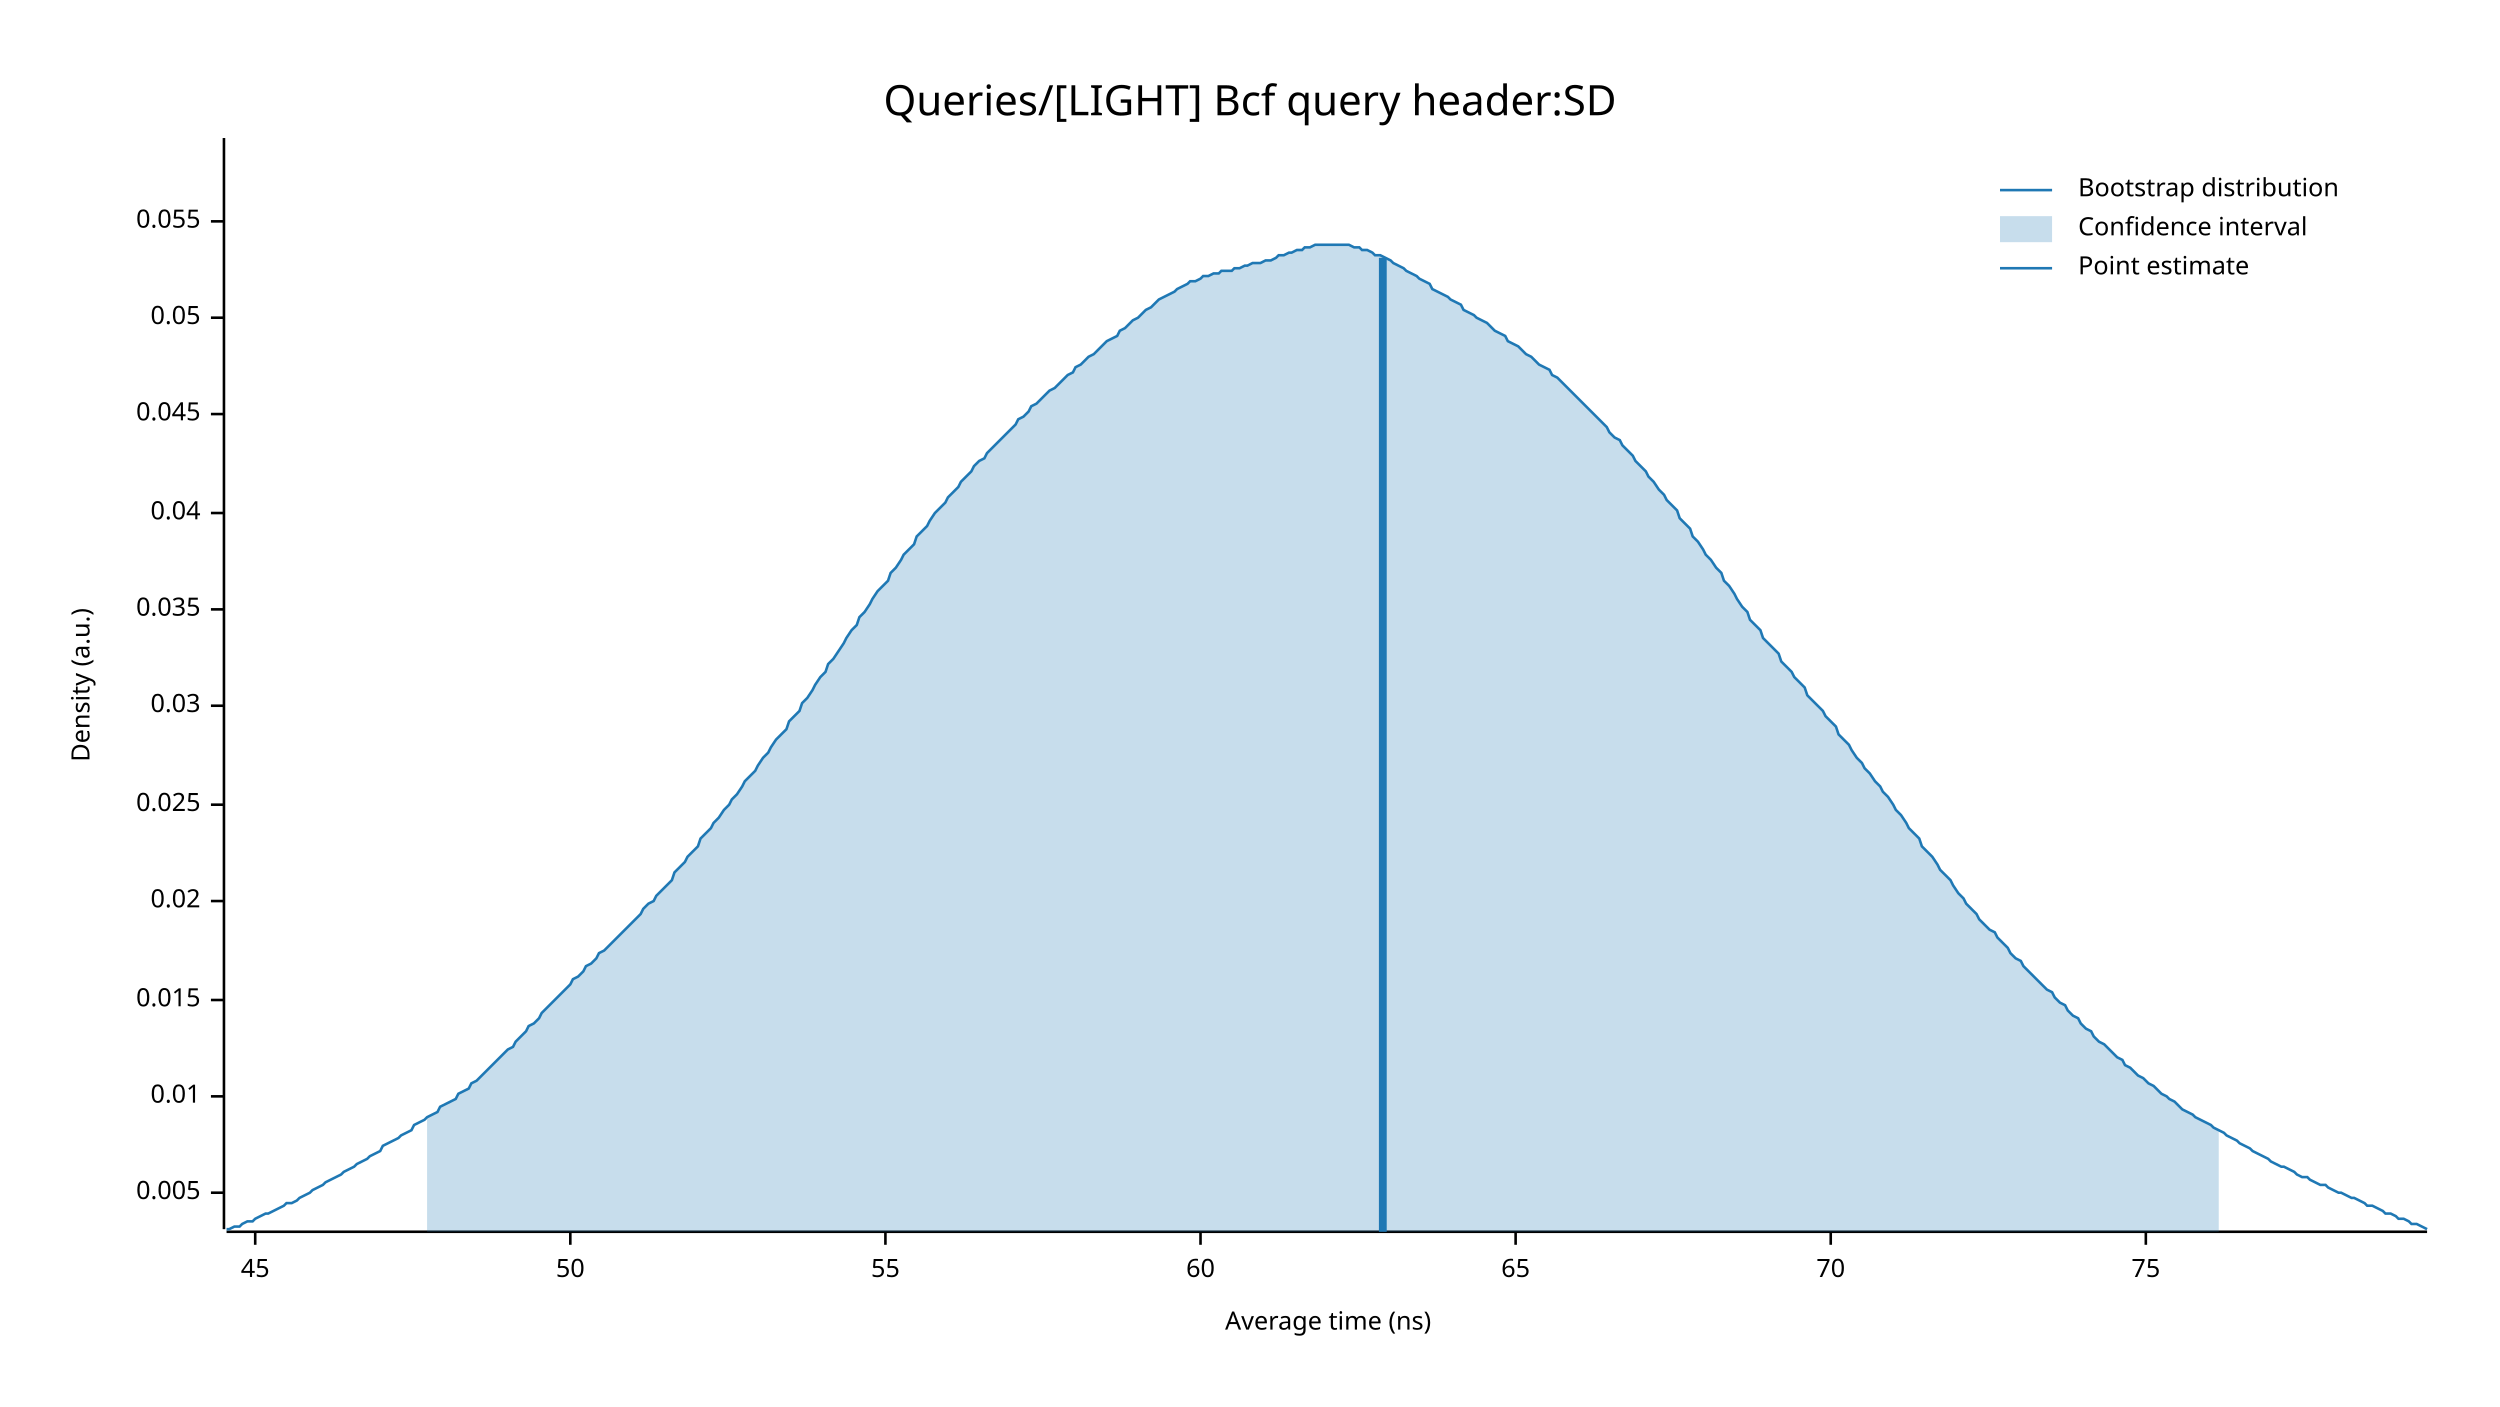
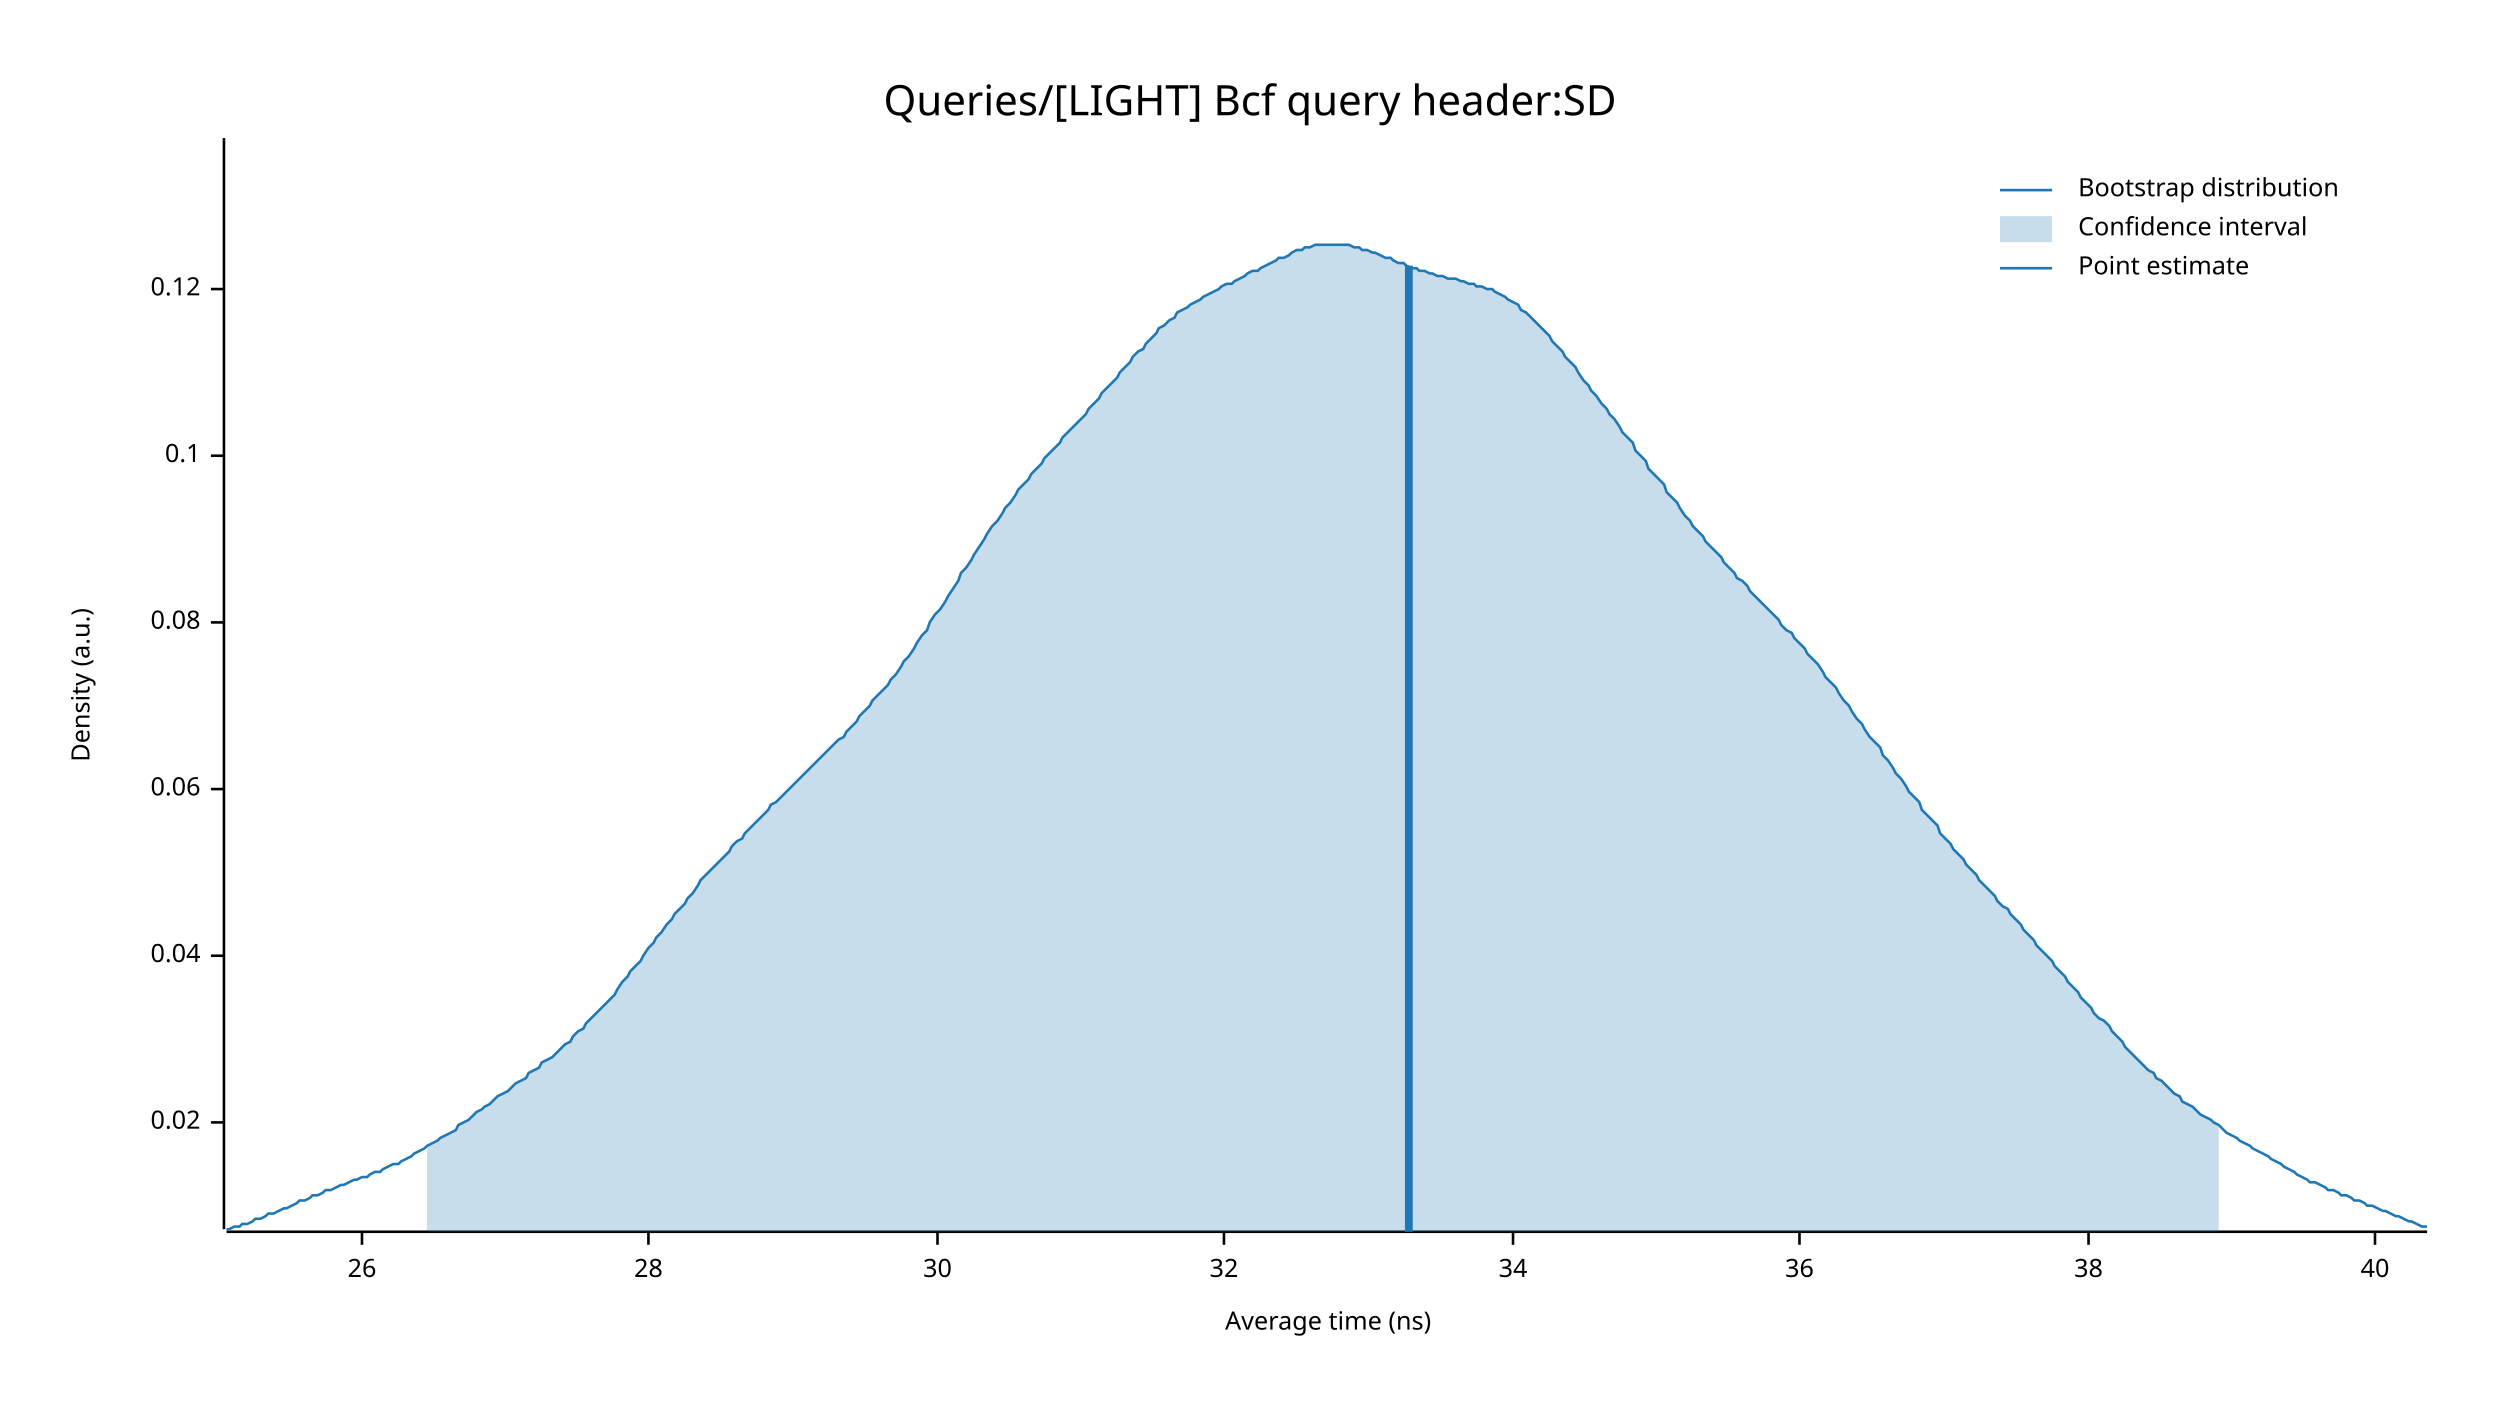
<svg xmlns="http://www.w3.org/2000/svg" width="960" height="540" viewBox="0 0 960 540">
  <text x="480" y="32" dy="0.76em" text-anchor="middle" font-family="sans-serif" font-size="16.129" opacity="1" fill="#000000">
Queries/[LIGHT] Bcf query header:SD
</text>
  <text x="27" y="263" dy="0.76em" text-anchor="middle" font-family="sans-serif" font-size="9.677" opacity="1" fill="#000000" transform="rotate(270, 27, 263)">
Density (a.u.)
</text>
  <text x="510" y="513" dy="-0.5ex" text-anchor="middle" font-family="sans-serif" font-size="9.677" opacity="1" fill="#000000">
Average time (ns)
</text>
  <polyline fill="none" opacity="1" stroke="#000000" stroke-width="1" points="86,53 86,472 " />
-   <text x="77" y="458" dy="0.5ex" text-anchor="end" font-family="sans-serif" font-size="9.677" opacity="1" fill="#000000">
- 0.005
- </text>
-   <polyline fill="none" opacity="1" stroke="#000000" stroke-width="1" points="81,458 86,458 " />
-   <text x="77" y="421" dy="0.5ex" text-anchor="end" font-family="sans-serif" font-size="9.677" opacity="1" fill="#000000">
- 0.01
- </text>
-   <polyline fill="none" opacity="1" stroke="#000000" stroke-width="1" points="81,421 86,421 " />
-   <text x="77" y="384" dy="0.5ex" text-anchor="end" font-family="sans-serif" font-size="9.677" opacity="1" fill="#000000">
- 0.015
- </text>
-   <polyline fill="none" opacity="1" stroke="#000000" stroke-width="1" points="81,384 86,384 " />
-   <text x="77" y="346" dy="0.5ex" text-anchor="end" font-family="sans-serif" font-size="9.677" opacity="1" fill="#000000">
+   <text x="77" y="431" dy="0.5ex" text-anchor="end" font-family="sans-serif" font-size="9.677" opacity="1" fill="#000000">
0.02
</text>
-   <polyline fill="none" opacity="1" stroke="#000000" stroke-width="1" points="81,346 86,346 " />
-   <text x="77" y="309" dy="0.5ex" text-anchor="end" font-family="sans-serif" font-size="9.677" opacity="1" fill="#000000">
- 0.025
- </text>
-   <polyline fill="none" opacity="1" stroke="#000000" stroke-width="1" points="81,309 86,309 " />
-   <text x="77" y="271" dy="0.5ex" text-anchor="end" font-family="sans-serif" font-size="9.677" opacity="1" fill="#000000">
- 0.03
- </text>
-   <polyline fill="none" opacity="1" stroke="#000000" stroke-width="1" points="81,271 86,271 " />
-   <text x="77" y="234" dy="0.5ex" text-anchor="end" font-family="sans-serif" font-size="9.677" opacity="1" fill="#000000">
- 0.035
- </text>
-   <polyline fill="none" opacity="1" stroke="#000000" stroke-width="1" points="81,234 86,234 " />
-   <text x="77" y="197" dy="0.5ex" text-anchor="end" font-family="sans-serif" font-size="9.677" opacity="1" fill="#000000">
+   <polyline fill="none" opacity="1" stroke="#000000" stroke-width="1" points="81,431 86,431 " />
+   <text x="77" y="367" dy="0.5ex" text-anchor="end" font-family="sans-serif" font-size="9.677" opacity="1" fill="#000000">
0.04
</text>
-   <polyline fill="none" opacity="1" stroke="#000000" stroke-width="1" points="81,197 86,197 " />
-   <text x="77" y="159" dy="0.5ex" text-anchor="end" font-family="sans-serif" font-size="9.677" opacity="1" fill="#000000">
- 0.045
+   <polyline fill="none" opacity="1" stroke="#000000" stroke-width="1" points="81,367 86,367 " />
+   <text x="77" y="303" dy="0.5ex" text-anchor="end" font-family="sans-serif" font-size="9.677" opacity="1" fill="#000000">
+ 0.06
</text>
-   <polyline fill="none" opacity="1" stroke="#000000" stroke-width="1" points="81,159 86,159 " />
-   <text x="77" y="122" dy="0.5ex" text-anchor="end" font-family="sans-serif" font-size="9.677" opacity="1" fill="#000000">
- 0.05
+   <polyline fill="none" opacity="1" stroke="#000000" stroke-width="1" points="81,303 86,303 " />
+   <text x="77" y="239" dy="0.5ex" text-anchor="end" font-family="sans-serif" font-size="9.677" opacity="1" fill="#000000">
+ 0.08
</text>
-   <polyline fill="none" opacity="1" stroke="#000000" stroke-width="1" points="81,122 86,122 " />
-   <text x="77" y="85" dy="0.5ex" text-anchor="end" font-family="sans-serif" font-size="9.677" opacity="1" fill="#000000">
- 0.055
+   <polyline fill="none" opacity="1" stroke="#000000" stroke-width="1" points="81,239 86,239 " />
+   <text x="77" y="175" dy="0.5ex" text-anchor="end" font-family="sans-serif" font-size="9.677" opacity="1" fill="#000000">
+ 0.1
</text>
-   <polyline fill="none" opacity="1" stroke="#000000" stroke-width="1" points="81,85 86,85 " />
+   <polyline fill="none" opacity="1" stroke="#000000" stroke-width="1" points="81,175 86,175 " />
+   <text x="77" y="111" dy="0.5ex" text-anchor="end" font-family="sans-serif" font-size="9.677" opacity="1" fill="#000000">
+ 0.12
+ </text>
+   <polyline fill="none" opacity="1" stroke="#000000" stroke-width="1" points="81,111 86,111 " />
  <polyline fill="none" opacity="1" stroke="#000000" stroke-width="1" points="87,473 932,473 " />
-   <text x="98" y="483" dy="0.76em" text-anchor="middle" font-family="sans-serif" font-size="9.677" opacity="1" fill="#000000">
- 45
+   <text x="139" y="483" dy="0.76em" text-anchor="middle" font-family="sans-serif" font-size="9.677" opacity="1" fill="#000000">
+ 26
</text>
-   <polyline fill="none" opacity="1" stroke="#000000" stroke-width="1" points="98,473 98,478 " />
-   <text x="219" y="483" dy="0.76em" text-anchor="middle" font-family="sans-serif" font-size="9.677" opacity="1" fill="#000000">
- 50
+   <polyline fill="none" opacity="1" stroke="#000000" stroke-width="1" points="139,473 139,478 " />
+   <text x="249" y="483" dy="0.76em" text-anchor="middle" font-family="sans-serif" font-size="9.677" opacity="1" fill="#000000">
+ 28
</text>
-   <polyline fill="none" opacity="1" stroke="#000000" stroke-width="1" points="219,473 219,478 " />
-   <text x="340" y="483" dy="0.76em" text-anchor="middle" font-family="sans-serif" font-size="9.677" opacity="1" fill="#000000">
- 55
+   <polyline fill="none" opacity="1" stroke="#000000" stroke-width="1" points="249,473 249,478 " />
+   <text x="360" y="483" dy="0.76em" text-anchor="middle" font-family="sans-serif" font-size="9.677" opacity="1" fill="#000000">
+ 30
</text>
-   <polyline fill="none" opacity="1" stroke="#000000" stroke-width="1" points="340,473 340,478 " />
-   <text x="461" y="483" dy="0.76em" text-anchor="middle" font-family="sans-serif" font-size="9.677" opacity="1" fill="#000000">
- 60
+   <polyline fill="none" opacity="1" stroke="#000000" stroke-width="1" points="360,473 360,478 " />
+   <text x="470" y="483" dy="0.76em" text-anchor="middle" font-family="sans-serif" font-size="9.677" opacity="1" fill="#000000">
+ 32
</text>
-   <polyline fill="none" opacity="1" stroke="#000000" stroke-width="1" points="461,473 461,478 " />
-   <text x="582" y="483" dy="0.76em" text-anchor="middle" font-family="sans-serif" font-size="9.677" opacity="1" fill="#000000">
- 65
+   <polyline fill="none" opacity="1" stroke="#000000" stroke-width="1" points="470,473 470,478 " />
+   <text x="581" y="483" dy="0.76em" text-anchor="middle" font-family="sans-serif" font-size="9.677" opacity="1" fill="#000000">
+ 34
</text>
-   <polyline fill="none" opacity="1" stroke="#000000" stroke-width="1" points="582,473 582,478 " />
-   <text x="703" y="483" dy="0.76em" text-anchor="middle" font-family="sans-serif" font-size="9.677" opacity="1" fill="#000000">
- 70
+   <polyline fill="none" opacity="1" stroke="#000000" stroke-width="1" points="581,473 581,478 " />
+   <text x="691" y="483" dy="0.76em" text-anchor="middle" font-family="sans-serif" font-size="9.677" opacity="1" fill="#000000">
+ 36
</text>
-   <polyline fill="none" opacity="1" stroke="#000000" stroke-width="1" points="703,473 703,478 " />
-   <text x="824" y="483" dy="0.76em" text-anchor="middle" font-family="sans-serif" font-size="9.677" opacity="1" fill="#000000">
- 75
+   <polyline fill="none" opacity="1" stroke="#000000" stroke-width="1" points="691,473 691,478 " />
+   <text x="802" y="483" dy="0.76em" text-anchor="middle" font-family="sans-serif" font-size="9.677" opacity="1" fill="#000000">
+ 38
</text>
-   <polyline fill="none" opacity="1" stroke="#000000" stroke-width="1" points="824,473 824,478 " />
-   <polyline fill="none" opacity="1" stroke="#1F78B4" stroke-width="1" points="87,472 88,472 90,471 92,471 93,470 95,469 97,469 98,468 100,467 102,466 103,466 105,465 107,464 109,463 110,462 112,462 114,461 115,460 117,459 119,458 120,457 122,456 124,455 125,454 127,453 129,452 131,451 132,450 134,449 136,448 137,447 139,446 141,445 142,444 144,443 146,442 147,440 149,439 151,438 153,437 154,436 156,435 158,434 159,432 161,431 163,430 164,429 166,428 168,427 169,425 171,424 173,423 175,422 176,420 178,419 180,418 181,416 183,415 185,413 186,412 188,410 190,408 191,407 193,405 195,403 197,402 198,400 200,398 202,396 203,394 205,393 207,391 208,389 210,387 212,385 214,383 215,382 217,380 219,378 220,376 222,375 224,373 225,371 227,370 229,368 230,366 232,365 234,363 236,361 237,360 239,358 241,356 242,355 244,353 246,351 247,349 249,347 251,346 252,344 254,342 256,340 258,338 259,335 261,333 263,331 264,329 266,327 268,325 269,322 271,320 273,318 274,316 276,314 278,311 280,309 281,307 283,305 285,302 286,300 288,298 290,296 291,294 293,291 295,289 296,287 298,284 300,282 302,280 303,277 305,275 307,273 308,270 310,268 312,265 313,263 315,260 317,258 318,255 320,253 322,250 324,247 325,245 327,242 329,240 330,237 332,235 334,232 335,230 337,227 339,225 341,223 342,220 344,218 346,215 347,213 349,211 351,209 352,206 354,204 356,202 357,200 359,197 361,195 363,193 364,191 366,189 368,187 369,185 371,183 373,181 374,179 376,177 378,176 379,174 381,172 383,170 385,168 386,167 388,165 390,163 391,161 393,160 395,158 396,156 398,155 400,153 401,152 403,150 405,149 407,147 408,146 410,144 412,143 413,141 415,140 417,138 418,137 420,136 422,134 423,133 425,131 427,130 429,129 430,127 432,126 434,124 435,123 437,122 439,120 440,119 442,118 444,116 445,115 447,114 449,113 451,112 452,111 454,110 456,109 457,108 459,108 461,107 462,106 464,106 466,105 468,105 469,104 471,104 473,104 474,103 476,103 478,102 479,102 481,101 483,101 484,101 486,100 488,100 490,99 491,98 493,98 495,97 496,97 498,96 500,96 501,95 503,95 505,94 506,94 508,94 510,94 512,94 513,94 515,94 517,94 518,94 520,95 522,95 523,96 525,96 527,97 528,98 530,98 532,99 534,100 535,101 537,102 539,103 540,104 542,105 544,106 545,107 547,108 549,109 550,111 552,112 554,113 556,114 557,115 559,116 561,117 562,119 564,120 566,121 567,122 569,123 571,124 573,126 574,127 576,128 578,129 579,131 581,132 583,133 584,134 586,136 588,137 589,138 591,140 593,141 595,142 596,144 598,145 600,147 601,148 603,150 605,152 606,153 608,155 610,157 611,158 613,160 615,162 617,164 618,166 620,168 622,169 623,171 625,173 627,175 628,177 630,179 632,181 633,183 635,185 637,188 639,190 640,192 642,194 644,196 645,199 647,201 649,203 650,206 652,208 654,211 655,213 657,215 659,218 661,220 662,223 664,225 666,228 667,230 669,233 671,235 672,238 674,240 676,242 677,245 679,247 681,249 683,251 684,254 686,256 688,258 689,260 691,262 693,264 694,267 696,269 698,271 700,273 701,275 703,277 705,279 706,282 708,284 710,286 711,288 713,291 715,293 716,295 718,297 720,300 722,302 723,304 725,306 727,309 728,311 730,313 732,316 733,318 735,320 737,322 738,325 740,327 742,329 744,332 745,334 747,336 749,338 750,340 752,343 754,345 755,347 757,349 759,351 760,353 762,355 764,357 766,358 767,360 769,362 771,364 772,366 774,368 776,369 777,371 779,373 781,375 782,376 784,378 786,380 788,381 789,383 791,385 793,386 794,388 796,390 798,391 799,393 801,395 803,396 804,398 806,400 808,401 810,403 811,404 813,406 815,407 816,409 818,410 820,412 821,413 823,414 825,416 827,417 828,418 830,420 832,421 833,422 835,423 837,425 838,426 840,427 842,428 843,429 845,430 847,431 849,432 850,433 852,434 854,435 855,436 857,437 859,438 860,439 862,440 864,441 865,442 867,443 869,444 871,445 872,446 874,447 876,448 877,448 879,449 881,450 882,451 884,452 886,452 887,453 889,454 891,455 893,455 894,456 896,457 898,458 899,458 901,459 903,460 904,460 906,461 908,462 909,463 911,463 913,464 915,465 916,466 918,466 920,467 921,468 923,468 925,469 926,470 928,470 930,471 932,472 " />
-   <polygon opacity="0.25" fill="#1F78B4" points="164,429 166,428 168,427 169,425 171,424 173,423 175,422 176,420 178,419 180,418 181,416 183,415 185,413 186,412 188,410 190,408 191,407 193,405 195,403 197,402 198,400 200,398 202,396 203,394 205,393 207,391 208,389 210,387 212,385 214,383 215,382 217,380 219,378 220,376 222,375 224,373 225,371 227,370 229,368 230,366 232,365 234,363 236,361 237,360 239,358 241,356 242,355 244,353 246,351 247,349 249,347 251,346 252,344 254,342 256,340 258,338 259,335 261,333 263,331 264,329 266,327 268,325 269,322 271,320 273,318 274,316 276,314 278,311 280,309 281,307 283,305 285,302 286,300 288,298 290,296 291,294 293,291 295,289 296,287 298,284 300,282 302,280 303,277 305,275 307,273 308,270 310,268 312,265 313,263 315,260 317,258 318,255 320,253 322,250 324,247 325,245 327,242 329,240 330,237 332,235 334,232 335,230 337,227 339,225 341,223 342,220 344,218 346,215 347,213 349,211 351,209 352,206 354,204 356,202 357,200 359,197 361,195 363,193 364,191 366,189 368,187 369,185 371,183 373,181 374,179 376,177 378,176 379,174 381,172 383,170 385,168 386,167 388,165 390,163 391,161 393,160 395,158 396,156 398,155 400,153 401,152 403,150 405,149 407,147 408,146 410,144 412,143 413,141 415,140 417,138 418,137 420,136 422,134 423,133 425,131 427,130 429,129 430,127 432,126 434,124 435,123 437,122 439,120 440,119 442,118 444,116 445,115 447,114 449,113 451,112 452,111 454,110 456,109 457,108 459,108 461,107 462,106 464,106 466,105 468,105 469,104 471,104 473,104 474,103 476,103 478,102 479,102 481,101 483,101 484,101 486,100 488,100 490,99 491,98 493,98 495,97 496,97 498,96 500,96 501,95 503,95 505,94 506,94 508,94 510,94 512,94 513,94 515,94 517,94 518,94 520,95 522,95 523,96 525,96 527,97 528,98 530,98 532,99 534,100 535,101 537,102 539,103 540,104 542,105 544,106 545,107 547,108 549,109 550,111 552,112 554,113 556,114 557,115 559,116 561,117 562,119 564,120 566,121 567,122 569,123 571,124 573,126 574,127 576,128 578,129 579,131 581,132 583,133 584,134 586,136 588,137 589,138 591,140 593,141 595,142 596,144 598,145 600,147 601,148 603,150 605,152 606,153 608,155 610,157 611,158 613,160 615,162 617,164 618,166 620,168 622,169 623,171 625,173 627,175 628,177 630,179 632,181 633,183 635,185 637,188 639,190 640,192 642,194 644,196 645,199 647,201 649,203 650,206 652,208 654,211 655,213 657,215 659,218 661,220 662,223 664,225 666,228 667,230 669,233 671,235 672,238 674,240 676,242 677,245 679,247 681,249 683,251 684,254 686,256 688,258 689,260 691,262 693,264 694,267 696,269 698,271 700,273 701,275 703,277 705,279 706,282 708,284 710,286 711,288 713,291 715,293 716,295 718,297 720,300 722,302 723,304 725,306 727,309 728,311 730,313 732,316 733,318 735,320 737,322 738,325 740,327 742,329 744,332 745,334 747,336 749,338 750,340 752,343 754,345 755,347 757,349 759,351 760,353 762,355 764,357 766,358 767,360 769,362 771,364 772,366 774,368 776,369 777,371 779,373 781,375 782,376 784,378 786,380 788,381 789,383 791,385 793,386 794,388 796,390 798,391 799,393 801,395 803,396 804,398 806,400 808,401 810,403 811,404 813,406 815,407 816,409 818,410 820,412 821,413 823,414 825,416 827,417 828,418 830,420 832,421 833,422 835,423 837,425 838,426 840,427 842,428 843,429 845,430 847,431 849,432 850,433 852,434 852,473 164,473 " />
-   <polyline fill="none" opacity="1" stroke="#1F78B4" stroke-width="3" points="531,473 531,99 " />
+   <polyline fill="none" opacity="1" stroke="#000000" stroke-width="1" points="802,473 802,478 " />
+   <text x="912" y="483" dy="0.76em" text-anchor="middle" font-family="sans-serif" font-size="9.677" opacity="1" fill="#000000">
+ 40
+ </text>
+   <polyline fill="none" opacity="1" stroke="#000000" stroke-width="1" points="912,473 912,478 " />
+   <polyline fill="none" opacity="1" stroke="#1F78B4" stroke-width="1" points="87,472 88,472 90,471 92,471 93,470 95,470 97,469 98,468 100,468 102,467 103,466 105,466 107,465 109,464 110,464 112,463 114,462 115,461 117,461 119,460 120,459 122,459 124,458 125,457 127,457 129,456 131,455 132,455 134,454 136,453 137,453 139,452 141,452 142,451 144,450 146,450 147,449 149,448 151,447 153,447 154,446 156,445 158,444 159,443 161,442 163,441 164,440 166,439 168,438 169,437 171,436 173,435 175,434 176,432 178,431 180,430 181,429 183,427 185,426 186,425 188,424 190,422 191,421 193,420 195,419 197,417 198,416 200,415 202,414 203,412 205,411 207,410 208,408 210,407 212,406 214,404 215,403 217,401 219,400 220,398 222,396 224,395 225,393 227,391 229,389 230,388 232,386 234,384 236,382 237,380 239,377 241,375 242,373 244,371 246,369 247,367 249,364 251,362 252,360 254,358 256,355 258,353 259,351 261,349 263,347 264,345 266,343 268,340 269,338 271,336 273,334 274,333 276,331 278,329 280,327 281,325 283,323 285,322 286,320 288,318 290,316 291,315 293,313 295,311 296,309 298,308 300,306 302,304 303,303 305,301 307,299 308,298 310,296 312,294 313,293 315,291 317,289 318,288 320,286 322,284 324,283 325,281 327,279 329,277 330,275 332,273 334,271 335,269 337,267 339,265 341,263 342,261 344,259 346,256 347,254 349,252 351,249 352,247 354,244 356,242 357,239 359,236 361,234 363,231 364,229 366,226 368,223 369,220 371,218 373,215 374,213 376,210 378,207 379,205 381,202 383,200 385,197 386,195 388,193 390,190 391,188 393,186 395,184 396,182 398,180 400,178 401,176 403,174 405,172 407,170 408,168 410,166 412,164 413,163 415,161 417,159 418,157 420,155 422,153 423,151 425,149 427,147 429,145 430,143 432,141 434,139 435,137 437,135 439,134 440,132 442,130 444,128 445,126 447,125 449,123 451,122 452,120 454,119 456,118 457,117 459,116 461,115 462,114 464,113 466,112 468,111 469,110 471,109 473,109 474,108 476,107 478,106 479,105 481,104 483,104 484,103 486,102 488,101 490,100 491,99 493,99 495,98 496,97 498,96 500,96 501,95 503,95 505,94 506,94 508,94 510,94 512,94 513,94 515,94 517,94 518,94 520,95 522,95 523,96 525,96 527,97 528,97 530,98 532,99 534,99 535,100 537,101 539,101 540,102 542,103 544,103 545,104 547,104 549,105 550,105 552,106 554,106 556,107 557,107 559,107 561,108 562,108 564,109 566,109 567,110 569,110 571,111 573,111 574,112 576,113 578,114 579,115 581,116 583,117 584,119 586,120 588,122 589,123 591,125 593,127 595,129 596,131 598,133 600,135 601,137 603,139 605,141 606,143 608,146 610,148 611,150 613,152 615,155 617,157 618,159 620,161 622,164 623,166 625,168 627,170 628,173 630,175 632,177 633,180 635,182 637,184 639,186 640,189 642,191 644,193 645,195 647,198 649,200 650,202 652,204 654,206 655,208 657,210 659,212 661,214 662,216 664,218 666,220 667,222 669,223 671,225 672,227 674,229 676,231 677,232 679,234 681,236 683,238 684,240 686,242 688,243 689,245 691,247 693,249 694,251 696,253 698,255 700,258 701,260 703,262 705,264 706,266 708,269 710,271 711,273 713,276 715,278 716,280 718,283 720,285 722,287 723,290 725,292 727,295 728,297 730,299 732,302 733,304 735,306 737,308 738,311 740,313 742,315 744,317 745,320 747,322 749,324 750,326 752,328 754,330 755,332 757,334 759,336 760,338 762,340 764,342 766,344 767,346 769,348 771,349 772,351 774,353 776,355 777,357 779,359 781,361 782,363 784,365 786,367 788,369 789,371 791,373 793,375 794,377 796,379 798,381 799,383 801,385 803,387 804,389 806,391 808,392 810,394 811,396 813,398 815,400 816,402 818,404 820,406 821,407 823,409 825,411 827,412 828,414 830,415 832,417 833,418 835,420 837,421 838,423 840,424 842,425 843,426 845,428 847,429 849,430 850,431 852,432 854,434 855,435 857,436 859,437 860,438 862,439 864,440 865,441 867,442 869,443 871,444 872,445 874,446 876,447 877,448 879,449 881,450 882,451 884,452 886,453 887,454 889,454 891,455 893,456 894,457 896,457 898,458 899,459 901,459 903,460 904,461 906,461 908,462 909,463 911,463 913,464 915,465 916,465 918,466 920,467 921,467 923,468 925,469 926,469 928,470 930,471 932,471 " />
+   <polygon opacity="0.25" fill="#1F78B4" points="164,440 166,439 168,438 169,437 171,436 173,435 175,434 176,432 178,431 180,430 181,429 183,427 185,426 186,425 188,424 190,422 191,421 193,420 195,419 197,417 198,416 200,415 202,414 203,412 205,411 207,410 208,408 210,407 212,406 214,404 215,403 217,401 219,400 220,398 222,396 224,395 225,393 227,391 229,389 230,388 232,386 234,384 236,382 237,380 239,377 241,375 242,373 244,371 246,369 247,367 249,364 251,362 252,360 254,358 256,355 258,353 259,351 261,349 263,347 264,345 266,343 268,340 269,338 271,336 273,334 274,333 276,331 278,329 280,327 281,325 283,323 285,322 286,320 288,318 290,316 291,315 293,313 295,311 296,309 298,308 300,306 302,304 303,303 305,301 307,299 308,298 310,296 312,294 313,293 315,291 317,289 318,288 320,286 322,284 324,283 325,281 327,279 329,277 330,275 332,273 334,271 335,269 337,267 339,265 341,263 342,261 344,259 346,256 347,254 349,252 351,249 352,247 354,244 356,242 357,239 359,236 361,234 363,231 364,229 366,226 368,223 369,220 371,218 373,215 374,213 376,210 378,207 379,205 381,202 383,200 385,197 386,195 388,193 390,190 391,188 393,186 395,184 396,182 398,180 400,178 401,176 403,174 405,172 407,170 408,168 410,166 412,164 413,163 415,161 417,159 418,157 420,155 422,153 423,151 425,149 427,147 429,145 430,143 432,141 434,139 435,137 437,135 439,134 440,132 442,130 444,128 445,126 447,125 449,123 451,122 452,120 454,119 456,118 457,117 459,116 461,115 462,114 464,113 466,112 468,111 469,110 471,109 473,109 474,108 476,107 478,106 479,105 481,104 483,104 484,103 486,102 488,101 490,100 491,99 493,99 495,98 496,97 498,96 500,96 501,95 503,95 505,94 506,94 508,94 510,94 512,94 513,94 515,94 517,94 518,94 520,95 522,95 523,96 525,96 527,97 528,97 530,98 532,99 534,99 535,100 537,101 539,101 540,102 542,103 544,103 545,104 547,104 549,105 550,105 552,106 554,106 556,107 557,107 559,107 561,108 562,108 564,109 566,109 567,110 569,110 571,111 573,111 574,112 576,113 578,114 579,115 581,116 583,117 584,119 586,120 588,122 589,123 591,125 593,127 595,129 596,131 598,133 600,135 601,137 603,139 605,141 606,143 608,146 610,148 611,150 613,152 615,155 617,157 618,159 620,161 622,164 623,166 625,168 627,170 628,173 630,175 632,177 633,180 635,182 637,184 639,186 640,189 642,191 644,193 645,195 647,198 649,200 650,202 652,204 654,206 655,208 657,210 659,212 661,214 662,216 664,218 666,220 667,222 669,223 671,225 672,227 674,229 676,231 677,232 679,234 681,236 683,238 684,240 686,242 688,243 689,245 691,247 693,249 694,251 696,253 698,255 700,258 701,260 703,262 705,264 706,266 708,269 710,271 711,273 713,276 715,278 716,280 718,283 720,285 722,287 723,290 725,292 727,295 728,297 730,299 732,302 733,304 735,306 737,308 738,311 740,313 742,315 744,317 745,320 747,322 749,324 750,326 752,328 754,330 755,332 757,334 759,336 760,338 762,340 764,342 766,344 767,346 769,348 771,349 772,351 774,353 776,355 777,357 779,359 781,361 782,363 784,365 786,367 788,369 789,371 791,373 793,375 794,377 796,379 798,381 799,383 801,385 803,387 804,389 806,391 808,392 810,394 811,396 813,398 815,400 816,402 818,404 820,406 821,407 823,409 825,411 827,412 828,414 830,415 832,417 833,418 835,420 837,421 838,423 840,424 842,425 843,426 845,428 847,429 849,430 850,431 852,432 852,473 164,473 " />
+   <polyline fill="none" opacity="1" stroke="#1F78B4" stroke-width="3" points="541,473 541,102 " />
  <text x="798" y="68" dy="0.76em" text-anchor="start" font-family="sans-serif" font-size="9.677" opacity="1" fill="#000000">
Bootstrap distribution
</text>
  <text x="798" y="83" dy="0.76em" text-anchor="start" font-family="sans-serif" font-size="9.677" opacity="1" fill="#000000">
Confidence interval
</text>
  <text x="798" y="98" dy="0.76em" text-anchor="start" font-family="sans-serif" font-size="9.677" opacity="1" fill="#000000">
Point estimate
</text>
  <polyline fill="none" opacity="1" stroke="#1F78B4" stroke-width="1" points="768,73 788,73 " />
  <rect x="768" y="83" width="20" height="10" opacity="0.25" fill="#1F78B4" stroke="none" />
  <polyline fill="none" opacity="1" stroke="#1F78B4" stroke-width="1" points="768,103 788,103 " />
</svg>
